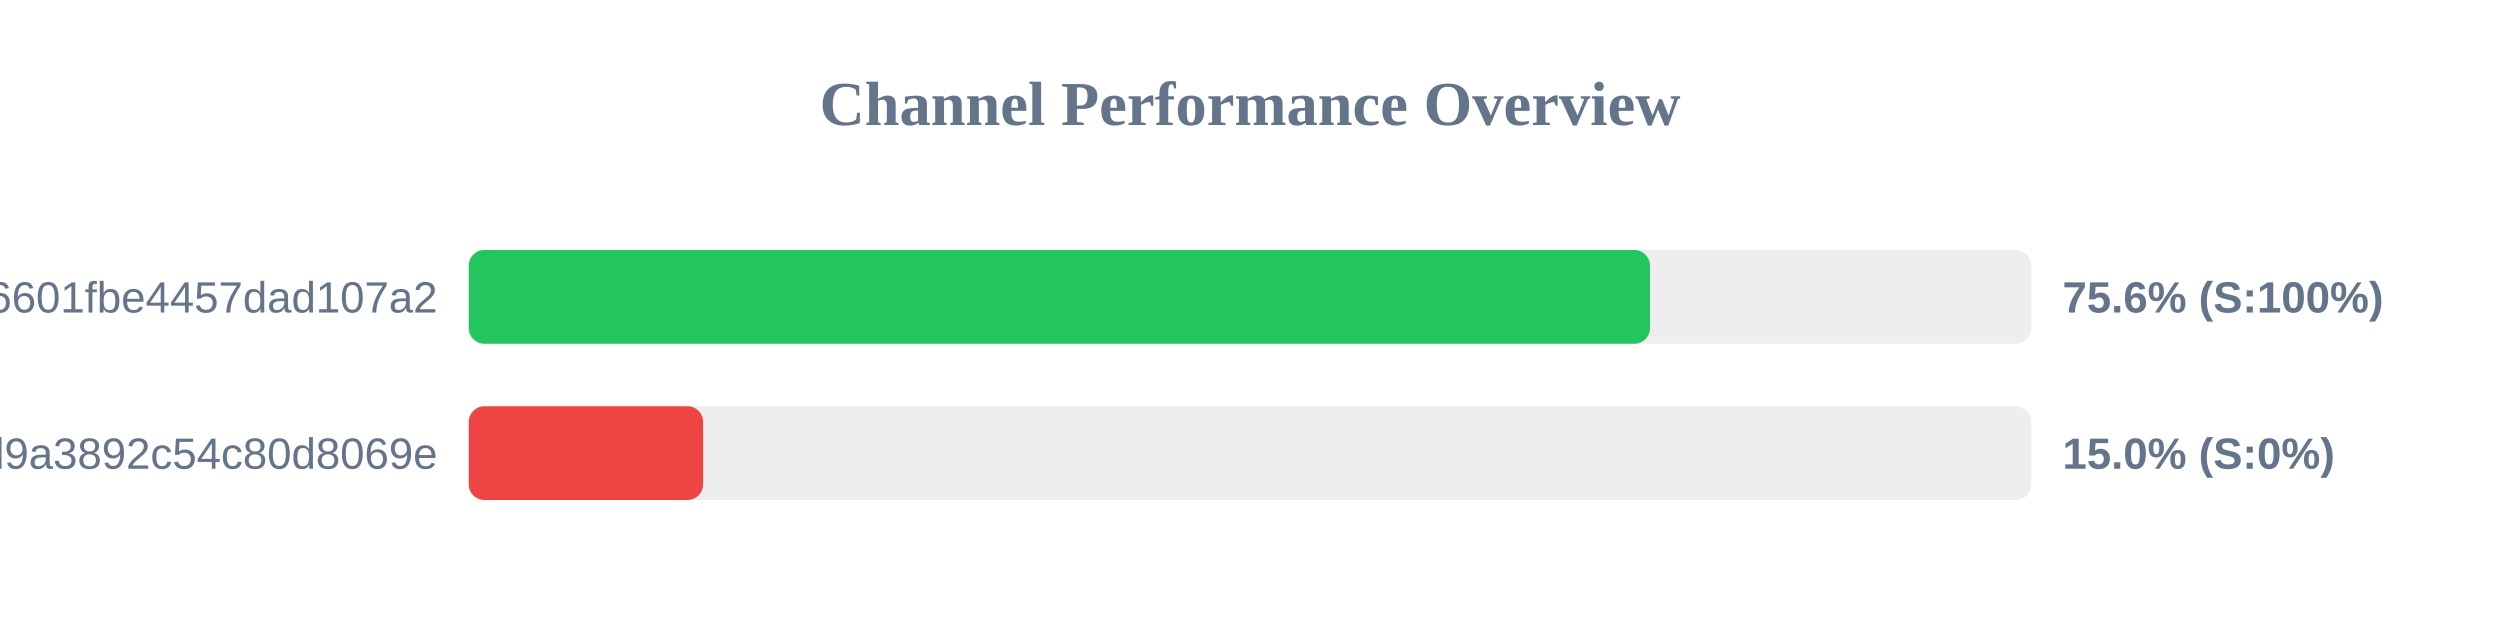
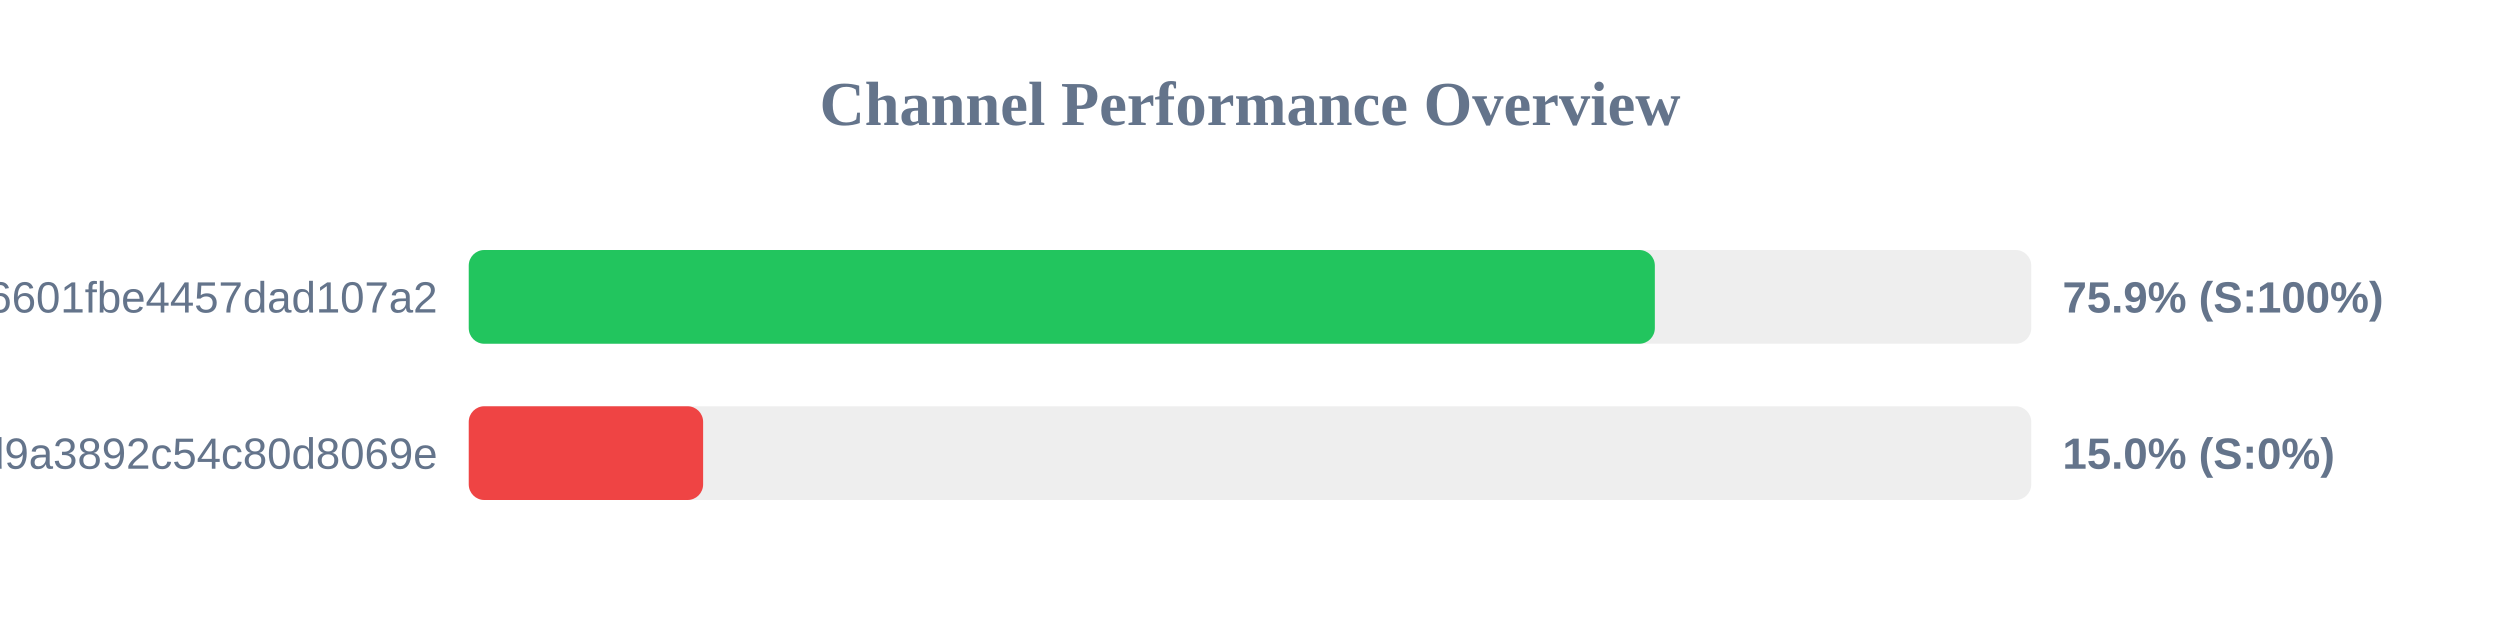
<svg xmlns="http://www.w3.org/2000/svg" width="800" height="200" version="1.1">
  <style>
        .row { font: 14px Arial; fill: #64748b; }
        .score { font: bold 14px Arial; fill: #64748b; }
    </style>
  <text x="400" y="40" text-anchor="middle" font-size="20px" font-weight="bold" fill="#64748b">Channel Performance Overview</text>
  <rect x="150" y="80" width="500" height="30" fill="#eee" rx="5" />
-   <rect x="150" y="80" width="378.0" height="30" fill="#22c55e" rx="5" />
+   <rect x="150" y="80" width="379.55" height="30" fill="#22c55e" rx="5" />
  <text x="140" y="100" text-anchor="end" class="row">6ca22ad3b96aa6601fbe4457dad107a2</text>
-   <text x="660" y="100" text-anchor="start" class="score">75.6% (S:100%)</text>
+   <text x="660" y="100" text-anchor="start" class="score">75.9% (S:100%)</text>
  <rect x="150" y="130" width="500" height="30" fill="#eee" rx="5" />
  <rect x="150" y="130" width="75.0" height="30" fill="#ef4444" rx="5" />
  <text x="140" y="150" text-anchor="end" class="row">f7424eb5e96b8d9a3892c54c80d8069e</text>
  <text x="660" y="150" text-anchor="start" class="score">15.0% (S:0%)</text>
</svg>
